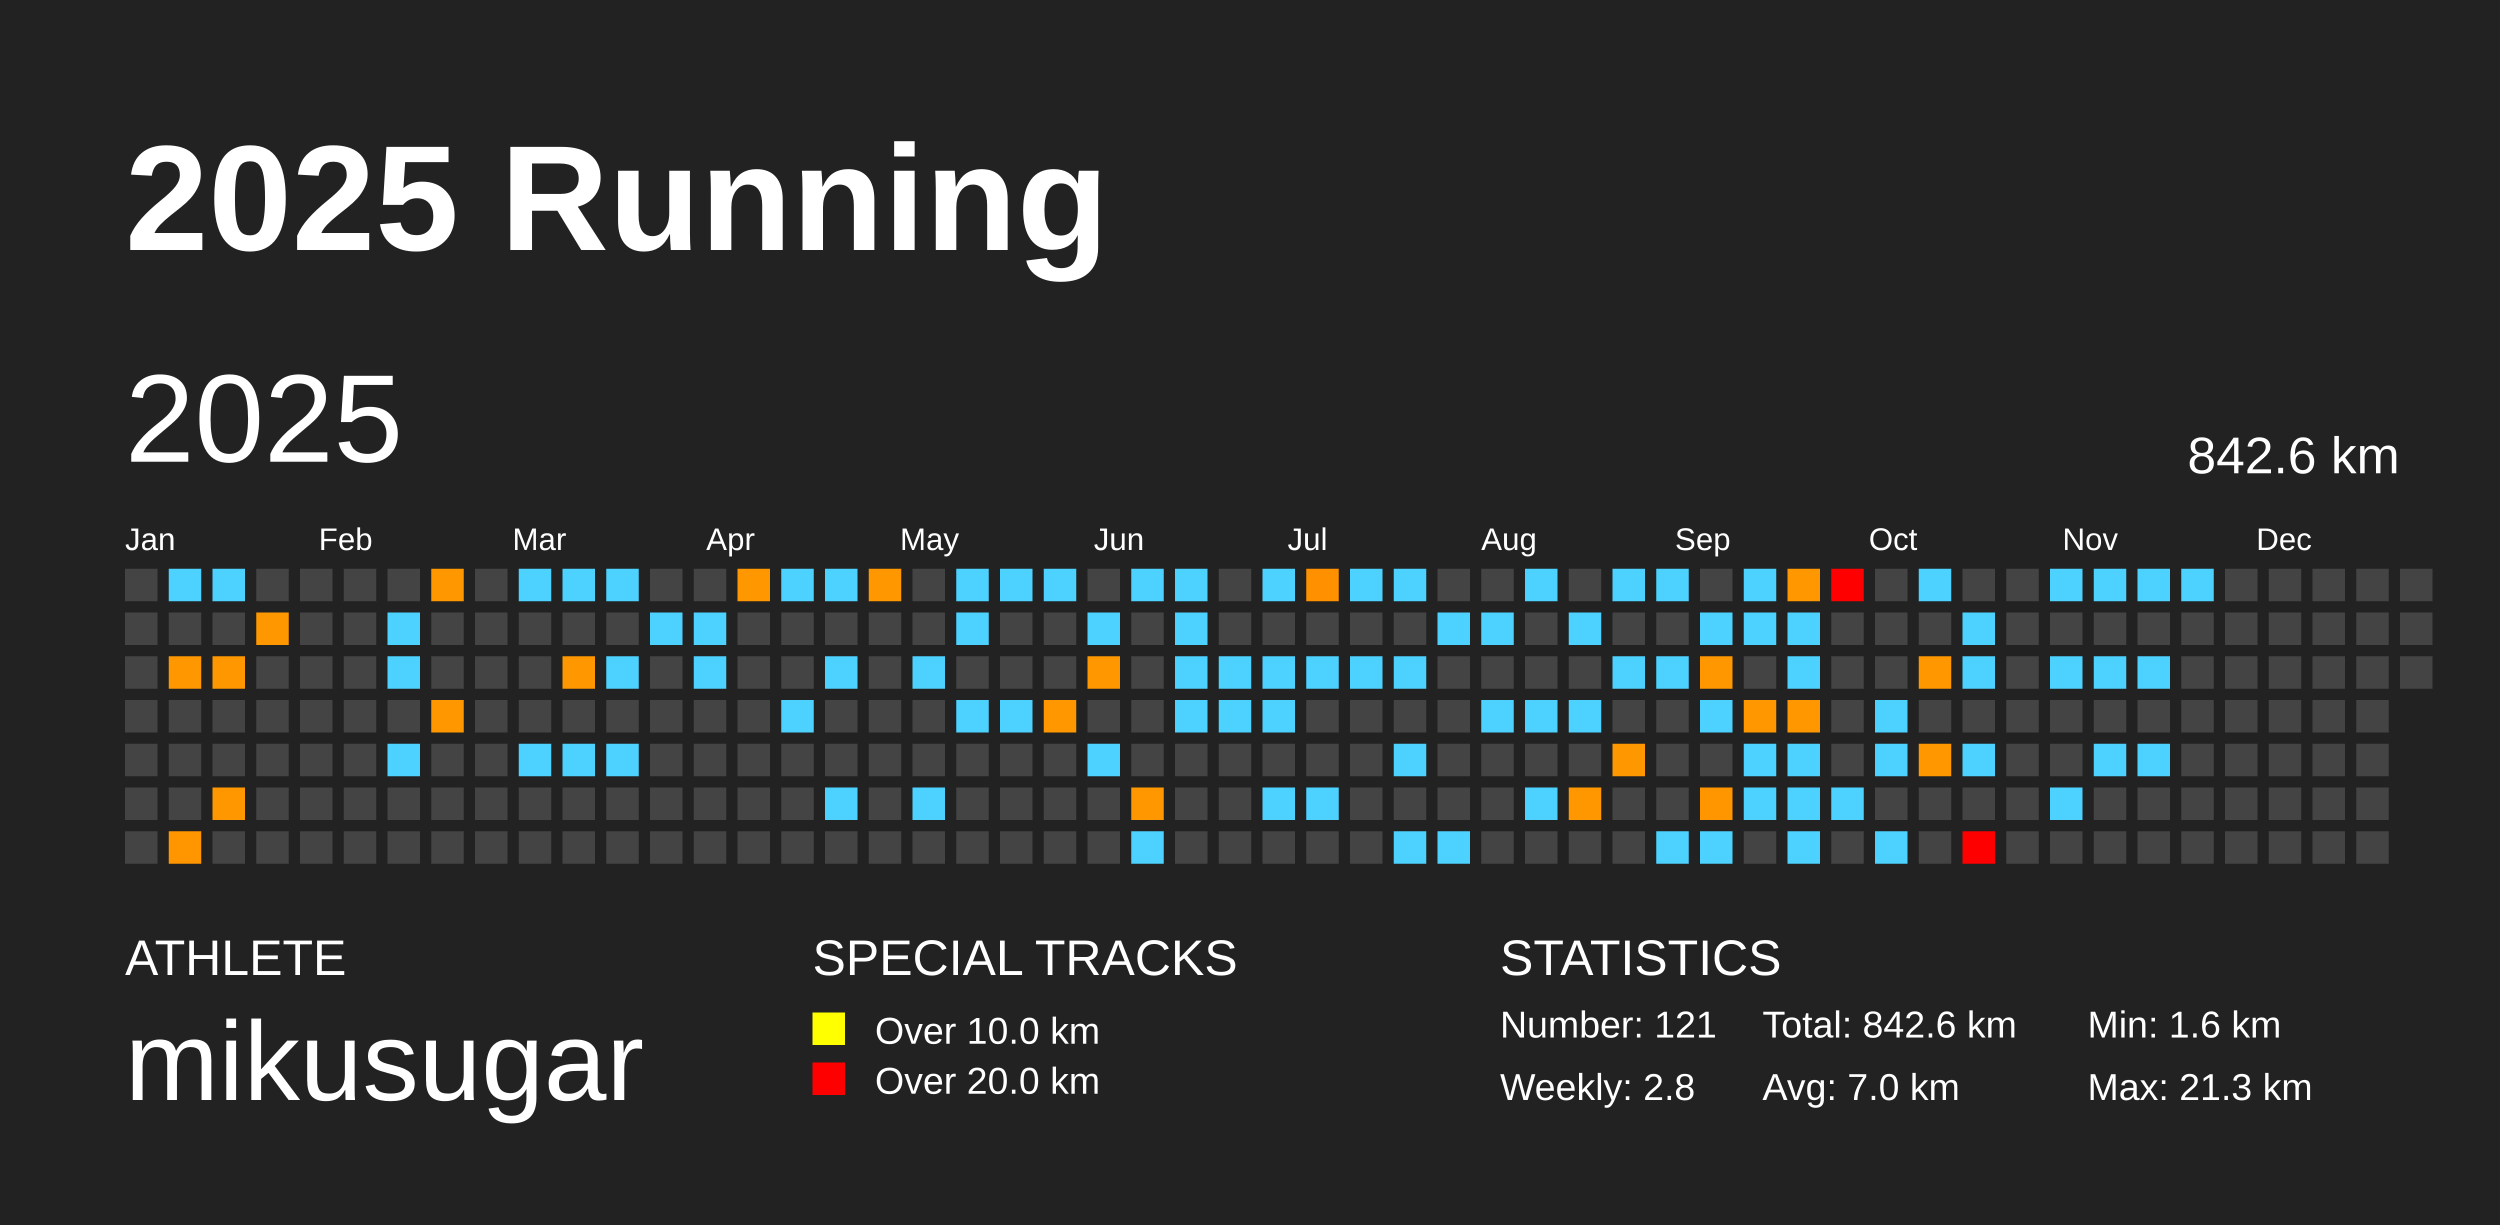
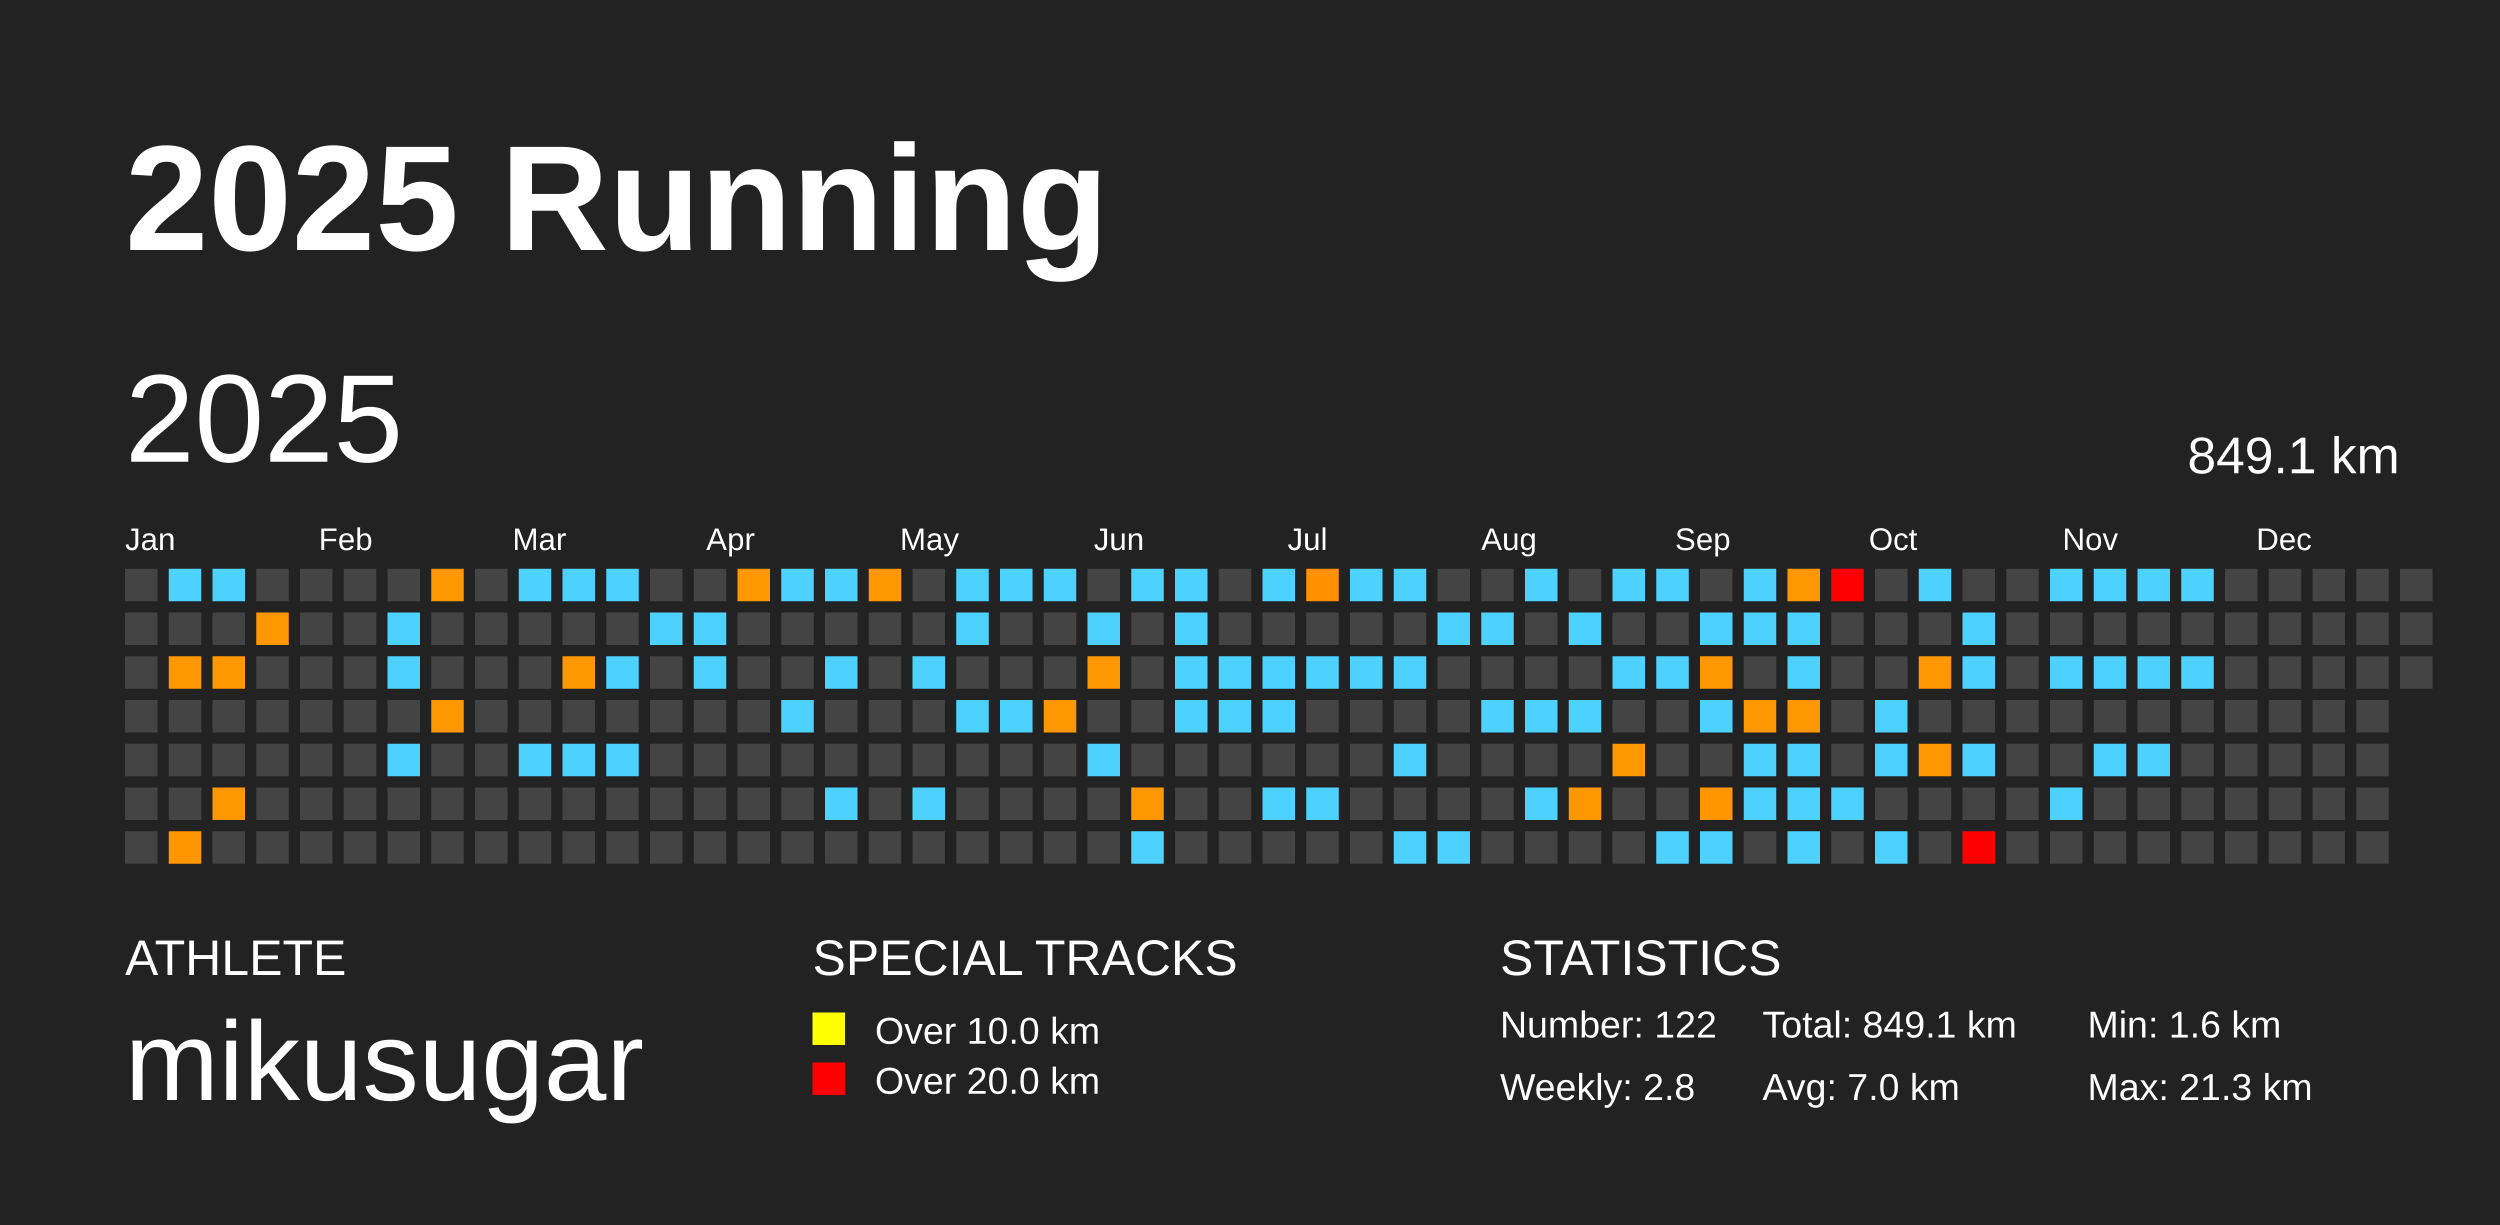
<svg xmlns="http://www.w3.org/2000/svg" baseProfile="full" height="98mm" version="1.1" viewBox="0,0,200,98" width="200mm">
  <defs />
  <rect fill="#222222" height="98" width="200" x="0" y="0" />
  <text fill="#FFFFFF" style="font-size:12px; font-family:Arial; font-weight:bold;" x="10" y="20">2025 Running</text>
  <text fill="#FFFFFF" style="font-size:4px; font-family:Arial" x="10" y="78">ATHLETE</text>
  <text fill="#FFFFFF" style="font-size:9px; font-family:Arial" x="10" y="88">mikusugar</text>
  <text fill="#FFFFFF" style="font-size:4px; font-family:Arial" x="65" y="78">SPECIAL TRACKS</text>
  <rect fill="yellow" height="2.6" width="2.6" x="65" y="81" />
  <text fill="#FFFFFF" style="font-size:3px; font-family:Arial" x="70" y="83.5">Over 10.0 km</text>
  <rect fill="red" height="2.6" width="2.6" x="65" y="85" />
  <text fill="#FFFFFF" style="font-size:3px; font-family:Arial" x="70" y="87.5">Over 20.0 km</text>
  <text fill="#FFFFFF" style="font-size:4px; font-family:Arial" x="120" y="78">STATISTICS</text>
-   <text fill="#FFFFFF" style="font-size:3px; font-family:Arial" x="120" y="83">Number: 121</text>
+   <text fill="#FFFFFF" style="font-size:3px; font-family:Arial" x="120" y="83">Number: 122</text>
  <text fill="#FFFFFF" style="font-size:3px; font-family:Arial" x="120" y="88">Weekly: 2.8</text>
-   <text fill="#FFFFFF" style="font-size:3px; font-family:Arial" x="141" y="83">Total: 842.6 km</text>
+   <text fill="#FFFFFF" style="font-size:3px; font-family:Arial" x="141" y="83">Total: 849.1 km</text>
  <text fill="#FFFFFF" style="font-size:3px; font-family:Arial" x="141" y="88">Avg: 7.0 km</text>
  <text fill="#FFFFFF" style="font-size:3px; font-family:Arial" x="167" y="83">Min: 1.6 km</text>
  <text fill="#FFFFFF" style="font-size:3px; font-family:Arial" x="167" y="88">Max: 21.3 km</text>
  <text dominant-baseline="hanging" fill="#FFFFFF" style="font-size:10.0px; font-family:Arial;" x="10" y="30">2025</text>
-   <text dominant-baseline="hanging" fill="#FFFFFF" style="font-size:4.125px; font-family:Arial;" x="175" y="35">842.6 km</text>
+   <text dominant-baseline="hanging" fill="#FFFFFF" style="font-size:4.125px; font-family:Arial;" x="175" y="35">849.1 km</text>
  <text fill="#FFFFFF" style="font-size:2.5px; font-family:Arial" x="10.0" y="44">Jan</text>
  <text fill="#FFFFFF" style="font-size:2.5px; font-family:Arial" x="25.5" y="44">Feb</text>
  <text fill="#FFFFFF" style="font-size:2.5px; font-family:Arial" x="41.0" y="44">Mar</text>
  <text fill="#FFFFFF" style="font-size:2.5px; font-family:Arial" x="56.5" y="44">Apr</text>
  <text fill="#FFFFFF" style="font-size:2.5px; font-family:Arial" x="72.0" y="44">May</text>
  <text fill="#FFFFFF" style="font-size:2.5px; font-family:Arial" x="87.5" y="44">Jun</text>
  <text fill="#FFFFFF" style="font-size:2.5px; font-family:Arial" x="103.0" y="44">Jul</text>
  <text fill="#FFFFFF" style="font-size:2.5px; font-family:Arial" x="118.5" y="44">Aug</text>
  <text fill="#FFFFFF" style="font-size:2.5px; font-family:Arial" x="134.0" y="44">Sep</text>
  <text fill="#FFFFFF" style="font-size:2.5px; font-family:Arial" x="149.5" y="44">Oct</text>
  <text fill="#FFFFFF" style="font-size:2.5px; font-family:Arial" x="165.0" y="44">Nov</text>
  <text fill="#FFFFFF" style="font-size:2.5px; font-family:Arial" x="180.5" y="44">Dec</text>
  <rect fill="#444444" height="2.6" width="2.6" x="10.0" y="45.5" />
  <rect fill="#444444" height="2.6" width="2.6" x="10.0" y="49.0" />
  <rect fill="#444444" height="2.6" width="2.6" x="10.0" y="52.5" />
  <rect fill="#444444" height="2.6" width="2.6" x="10.0" y="56.0" />
  <rect fill="#444444" height="2.6" width="2.6" x="10.0" y="59.5" />
  <rect fill="#444444" height="2.6" width="2.6" x="10.0" y="63.0" />
  <rect fill="#444444" height="2.6" width="2.6" x="10.0" y="66.5" />
  <rect fill="#4dd2ff" height="2.6" width="2.6" x="13.5" y="45.5" />
  <rect fill="#444444" height="2.6" width="2.6" x="13.5" y="49.0" />
  <rect fill="#ff9800" height="2.6" width="2.6" x="13.5" y="52.5" />
  <rect fill="#444444" height="2.6" width="2.6" x="13.5" y="56.0" />
  <rect fill="#444444" height="2.6" width="2.6" x="13.5" y="59.5" />
  <rect fill="#444444" height="2.6" width="2.6" x="13.5" y="63.0" />
  <rect fill="#ff9600" height="2.6" width="2.6" x="13.5" y="66.5" />
  <rect fill="#4dd2ff" height="2.6" width="2.6" x="17.0" y="45.5" />
  <rect fill="#444444" height="2.6" width="2.6" x="17.0" y="49.0" />
  <rect fill="#ff9700" height="2.6" width="2.6" x="17.0" y="52.5" />
  <rect fill="#444444" height="2.6" width="2.6" x="17.0" y="56.0" />
  <rect fill="#444444" height="2.6" width="2.6" x="17.0" y="59.5" />
  <rect fill="#ff9700" height="2.6" width="2.6" x="17.0" y="63.0" />
  <rect fill="#444444" height="2.6" width="2.6" x="17.0" y="66.5" />
  <rect fill="#444444" height="2.6" width="2.6" x="20.5" y="45.5" />
  <rect fill="#ff9700" height="2.6" width="2.6" x="20.5" y="49.0" />
  <rect fill="#444444" height="2.6" width="2.6" x="20.5" y="52.5" />
  <rect fill="#444444" height="2.6" width="2.6" x="20.5" y="56.0" />
  <rect fill="#444444" height="2.6" width="2.6" x="20.5" y="59.5" />
  <rect fill="#444444" height="2.6" width="2.6" x="20.5" y="63.0" />
  <rect fill="#444444" height="2.6" width="2.6" x="20.5" y="66.5" />
  <rect fill="#444444" height="2.6" width="2.6" x="24.0" y="45.5" />
  <rect fill="#444444" height="2.6" width="2.6" x="24.0" y="49.0" />
  <rect fill="#444444" height="2.6" width="2.6" x="24.0" y="52.5" />
  <rect fill="#444444" height="2.6" width="2.6" x="24.0" y="56.0" />
  <rect fill="#444444" height="2.6" width="2.6" x="24.0" y="59.5" />
  <rect fill="#444444" height="2.6" width="2.6" x="24.0" y="63.0" />
  <rect fill="#444444" height="2.6" width="2.6" x="24.0" y="66.5" />
  <rect fill="#444444" height="2.6" width="2.6" x="27.5" y="45.5" />
  <rect fill="#444444" height="2.6" width="2.6" x="27.5" y="49.0" />
  <rect fill="#444444" height="2.6" width="2.6" x="27.5" y="52.5" />
  <rect fill="#444444" height="2.6" width="2.6" x="27.5" y="56.0" />
  <rect fill="#444444" height="2.6" width="2.6" x="27.5" y="59.5" />
  <rect fill="#444444" height="2.6" width="2.6" x="27.5" y="63.0" />
  <rect fill="#444444" height="2.6" width="2.6" x="27.5" y="66.5" />
  <rect fill="#444444" height="2.6" width="2.6" x="31.0" y="45.5" />
  <rect fill="#4dd2ff" height="2.6" width="2.6" x="31.0" y="49.0" />
  <rect fill="#4dd2ff" height="2.6" width="2.6" x="31.0" y="52.5" />
  <rect fill="#444444" height="2.6" width="2.6" x="31.0" y="56.0" />
  <rect fill="#4dd2ff" height="2.6" width="2.6" x="31.0" y="59.5" />
  <rect fill="#444444" height="2.6" width="2.6" x="31.0" y="63.0" />
  <rect fill="#444444" height="2.6" width="2.6" x="31.0" y="66.5" />
  <rect fill="#ff9700" height="2.6" width="2.6" x="34.5" y="45.5" />
  <rect fill="#444444" height="2.6" width="2.6" x="34.5" y="49.0" />
  <rect fill="#444444" height="2.6" width="2.6" x="34.5" y="52.5" />
  <rect fill="#ff9800" height="2.6" width="2.6" x="34.5" y="56.0" />
  <rect fill="#444444" height="2.6" width="2.6" x="34.5" y="59.5" />
  <rect fill="#444444" height="2.6" width="2.6" x="34.5" y="63.0" />
  <rect fill="#444444" height="2.6" width="2.6" x="34.5" y="66.5" />
  <rect fill="#444444" height="2.6" width="2.6" x="38.0" y="45.5" />
  <rect fill="#444444" height="2.6" width="2.6" x="38.0" y="49.0" />
  <rect fill="#444444" height="2.6" width="2.6" x="38.0" y="52.5" />
  <rect fill="#444444" height="2.6" width="2.6" x="38.0" y="56.0" />
  <rect fill="#444444" height="2.6" width="2.6" x="38.0" y="59.5" />
  <rect fill="#444444" height="2.6" width="2.6" x="38.0" y="63.0" />
  <rect fill="#444444" height="2.6" width="2.6" x="38.0" y="66.5" />
  <rect fill="#4dd2ff" height="2.6" width="2.6" x="41.5" y="45.5" />
  <rect fill="#444444" height="2.6" width="2.6" x="41.5" y="49.0" />
  <rect fill="#444444" height="2.6" width="2.6" x="41.5" y="52.5" />
  <rect fill="#444444" height="2.6" width="2.6" x="41.5" y="56.0" />
  <rect fill="#4dd2ff" height="2.6" width="2.6" x="41.5" y="59.5" />
  <rect fill="#444444" height="2.6" width="2.6" x="41.5" y="63.0" />
  <rect fill="#444444" height="2.6" width="2.6" x="41.5" y="66.5" />
  <rect fill="#4dd2ff" height="2.6" width="2.6" x="45.0" y="45.5" />
  <rect fill="#444444" height="2.6" width="2.6" x="45.0" y="49.0" />
  <rect fill="#ff9800" height="2.6" width="2.6" x="45.0" y="52.5" />
  <rect fill="#444444" height="2.6" width="2.6" x="45.0" y="56.0" />
  <rect fill="#4dd2ff" height="2.6" width="2.6" x="45.0" y="59.5" />
  <rect fill="#444444" height="2.6" width="2.6" x="45.0" y="63.0" />
  <rect fill="#444444" height="2.6" width="2.6" x="45.0" y="66.5" />
  <rect fill="#4dd2ff" height="2.6" width="2.6" x="48.5" y="45.5" />
  <rect fill="#444444" height="2.6" width="2.6" x="48.5" y="49.0" />
  <rect fill="#4dd2ff" height="2.6" width="2.6" x="48.5" y="52.5" />
  <rect fill="#444444" height="2.6" width="2.6" x="48.5" y="56.0" />
  <rect fill="#4dd2ff" height="2.6" width="2.6" x="48.5" y="59.5" />
  <rect fill="#444444" height="2.6" width="2.6" x="48.5" y="63.0" />
  <rect fill="#444444" height="2.6" width="2.6" x="48.5" y="66.5" />
  <rect fill="#444444" height="2.6" width="2.6" x="52.0" y="45.5" />
  <rect fill="#4dd2ff" height="2.6" width="2.6" x="52.0" y="49.0" />
  <rect fill="#444444" height="2.6" width="2.6" x="52.0" y="52.5" />
  <rect fill="#444444" height="2.6" width="2.6" x="52.0" y="56.0" />
  <rect fill="#444444" height="2.6" width="2.6" x="52.0" y="59.5" />
  <rect fill="#444444" height="2.6" width="2.6" x="52.0" y="63.0" />
  <rect fill="#444444" height="2.6" width="2.6" x="52.0" y="66.5" />
  <rect fill="#444444" height="2.6" width="2.6" x="55.5" y="45.5" />
  <rect fill="#4dd2ff" height="2.6" width="2.6" x="55.5" y="49.0" />
  <rect fill="#4dd2ff" height="2.6" width="2.6" x="55.5" y="52.5" />
  <rect fill="#444444" height="2.6" width="2.6" x="55.5" y="56.0" />
  <rect fill="#444444" height="2.6" width="2.6" x="55.5" y="59.5" />
  <rect fill="#444444" height="2.6" width="2.6" x="55.5" y="63.0" />
  <rect fill="#444444" height="2.6" width="2.6" x="55.5" y="66.5" />
  <rect fill="#ff9800" height="2.6" width="2.6" x="59.0" y="45.5" />
  <rect fill="#444444" height="2.6" width="2.6" x="59.0" y="49.0" />
  <rect fill="#444444" height="2.6" width="2.6" x="59.0" y="52.5" />
  <rect fill="#444444" height="2.6" width="2.6" x="59.0" y="56.0" />
  <rect fill="#444444" height="2.6" width="2.6" x="59.0" y="59.5" />
  <rect fill="#444444" height="2.6" width="2.6" x="59.0" y="63.0" />
  <rect fill="#444444" height="2.6" width="2.6" x="59.0" y="66.5" />
  <rect fill="#4dd2ff" height="2.6" width="2.6" x="62.5" y="45.5" />
  <rect fill="#444444" height="2.6" width="2.6" x="62.5" y="49.0" />
  <rect fill="#444444" height="2.6" width="2.6" x="62.5" y="52.5" />
  <rect fill="#4dd2ff" height="2.6" width="2.6" x="62.5" y="56.0" />
  <rect fill="#444444" height="2.6" width="2.6" x="62.5" y="59.5" />
  <rect fill="#444444" height="2.6" width="2.6" x="62.5" y="63.0" />
  <rect fill="#444444" height="2.6" width="2.6" x="62.5" y="66.5" />
  <rect fill="#4dd2ff" height="2.6" width="2.6" x="66.0" y="45.5" />
  <rect fill="#444444" height="2.6" width="2.6" x="66.0" y="49.0" />
  <rect fill="#4dd2ff" height="2.6" width="2.6" x="66.0" y="52.5" />
  <rect fill="#444444" height="2.6" width="2.6" x="66.0" y="56.0" />
  <rect fill="#444444" height="2.6" width="2.6" x="66.0" y="59.5" />
  <rect fill="#4dd2ff" height="2.6" width="2.6" x="66.0" y="63.0" />
  <rect fill="#444444" height="2.6" width="2.6" x="66.0" y="66.5" />
  <rect fill="#ff9800" height="2.6" width="2.6" x="69.5" y="45.5" />
  <rect fill="#444444" height="2.6" width="2.6" x="69.5" y="49.0" />
  <rect fill="#444444" height="2.6" width="2.6" x="69.5" y="52.5" />
  <rect fill="#444444" height="2.6" width="2.6" x="69.5" y="56.0" />
  <rect fill="#444444" height="2.6" width="2.6" x="69.5" y="59.5" />
  <rect fill="#444444" height="2.6" width="2.6" x="69.5" y="63.0" />
  <rect fill="#444444" height="2.6" width="2.6" x="69.5" y="66.5" />
  <rect fill="#444444" height="2.6" width="2.6" x="73.0" y="45.5" />
  <rect fill="#444444" height="2.6" width="2.6" x="73.0" y="49.0" />
  <rect fill="#4dd2ff" height="2.6" width="2.6" x="73.0" y="52.5" />
  <rect fill="#444444" height="2.6" width="2.6" x="73.0" y="56.0" />
  <rect fill="#444444" height="2.6" width="2.6" x="73.0" y="59.5" />
  <rect fill="#4dd2ff" height="2.6" width="2.6" x="73.0" y="63.0" />
  <rect fill="#444444" height="2.6" width="2.6" x="73.0" y="66.5" />
  <rect fill="#4dd2ff" height="2.6" width="2.6" x="76.5" y="45.5" />
  <rect fill="#4dd2ff" height="2.6" width="2.6" x="76.5" y="49.0" />
  <rect fill="#444444" height="2.6" width="2.6" x="76.5" y="52.5" />
  <rect fill="#4dd2ff" height="2.6" width="2.6" x="76.5" y="56.0" />
  <rect fill="#444444" height="2.6" width="2.6" x="76.5" y="59.5" />
  <rect fill="#444444" height="2.6" width="2.6" x="76.5" y="63.0" />
  <rect fill="#444444" height="2.6" width="2.6" x="76.5" y="66.5" />
  <rect fill="#4dd2ff" height="2.6" width="2.6" x="80.0" y="45.5" />
  <rect fill="#444444" height="2.6" width="2.6" x="80.0" y="49.0" />
  <rect fill="#444444" height="2.6" width="2.6" x="80.0" y="52.5" />
  <rect fill="#4dd2ff" height="2.6" width="2.6" x="80.0" y="56.0" />
  <rect fill="#444444" height="2.6" width="2.6" x="80.0" y="59.5" />
  <rect fill="#444444" height="2.6" width="2.6" x="80.0" y="63.0" />
  <rect fill="#444444" height="2.6" width="2.6" x="80.0" y="66.5" />
  <rect fill="#4dd2ff" height="2.6" width="2.6" x="83.5" y="45.5" />
  <rect fill="#444444" height="2.6" width="2.6" x="83.5" y="49.0" />
  <rect fill="#444444" height="2.6" width="2.6" x="83.5" y="52.5" />
  <rect fill="#ff9800" height="2.6" width="2.6" x="83.5" y="56.0" />
  <rect fill="#444444" height="2.6" width="2.6" x="83.5" y="59.5" />
  <rect fill="#444444" height="2.6" width="2.6" x="83.5" y="63.0" />
  <rect fill="#444444" height="2.6" width="2.6" x="83.5" y="66.5" />
  <rect fill="#444444" height="2.6" width="2.6" x="87.0" y="45.5" />
  <rect fill="#4dd2ff" height="2.6" width="2.6" x="87.0" y="49.0" />
  <rect fill="#ff9800" height="2.6" width="2.6" x="87.0" y="52.5" />
  <rect fill="#444444" height="2.6" width="2.6" x="87.0" y="56.0" />
  <rect fill="#4dd2ff" height="2.6" width="2.6" x="87.0" y="59.5" />
  <rect fill="#444444" height="2.6" width="2.6" x="87.0" y="63.0" />
  <rect fill="#444444" height="2.6" width="2.6" x="87.0" y="66.5" />
  <rect fill="#4dd2ff" height="2.6" width="2.6" x="90.5" y="45.5" />
  <rect fill="#444444" height="2.6" width="2.6" x="90.5" y="49.0" />
  <rect fill="#444444" height="2.6" width="2.6" x="90.5" y="52.5" />
  <rect fill="#444444" height="2.6" width="2.6" x="90.5" y="56.0" />
  <rect fill="#444444" height="2.6" width="2.6" x="90.5" y="59.5" />
  <rect fill="#ff9800" height="2.6" width="2.6" x="90.5" y="63.0" />
  <rect fill="#4dd2ff" height="2.6" width="2.6" x="90.5" y="66.5" />
  <rect fill="#4dd2ff" height="2.6" width="2.6" x="94.0" y="45.5" />
  <rect fill="#4dd2ff" height="2.6" width="2.6" x="94.0" y="49.0" />
  <rect fill="#4dd2ff" height="2.6" width="2.6" x="94.0" y="52.5" />
  <rect fill="#4dd2ff" height="2.6" width="2.6" x="94.0" y="56.0" />
  <rect fill="#444444" height="2.6" width="2.6" x="94.0" y="59.5" />
  <rect fill="#444444" height="2.6" width="2.6" x="94.0" y="63.0" />
  <rect fill="#444444" height="2.6" width="2.6" x="94.0" y="66.5" />
  <rect fill="#444444" height="2.6" width="2.6" x="97.5" y="45.5" />
  <rect fill="#444444" height="2.6" width="2.6" x="97.5" y="49.0" />
  <rect fill="#4dd2ff" height="2.6" width="2.6" x="97.5" y="52.5" />
  <rect fill="#4dd2ff" height="2.6" width="2.6" x="97.5" y="56.0" />
  <rect fill="#444444" height="2.6" width="2.6" x="97.5" y="59.5" />
  <rect fill="#444444" height="2.6" width="2.6" x="97.5" y="63.0" />
  <rect fill="#444444" height="2.6" width="2.6" x="97.5" y="66.5" />
  <rect fill="#4dd2ff" height="2.6" width="2.6" x="101.0" y="45.5" />
  <rect fill="#444444" height="2.6" width="2.6" x="101.0" y="49.0" />
  <rect fill="#4dd2ff" height="2.6" width="2.6" x="101.0" y="52.5" />
  <rect fill="#4dd2ff" height="2.6" width="2.6" x="101.0" y="56.0" />
  <rect fill="#444444" height="2.6" width="2.6" x="101.0" y="59.5" />
  <rect fill="#4dd2ff" height="2.6" width="2.6" x="101.0" y="63.0" />
  <rect fill="#444444" height="2.6" width="2.6" x="101.0" y="66.5" />
  <rect fill="#ff9100" height="2.6" width="2.6" x="104.5" y="45.5" />
  <rect fill="#444444" height="2.6" width="2.6" x="104.5" y="49.0" />
  <rect fill="#4dd2ff" height="2.6" width="2.6" x="104.5" y="52.5" />
  <rect fill="#444444" height="2.6" width="2.6" x="104.5" y="56.0" />
  <rect fill="#444444" height="2.6" width="2.6" x="104.5" y="59.5" />
  <rect fill="#4dd2ff" height="2.6" width="2.6" x="104.5" y="63.0" />
  <rect fill="#444444" height="2.6" width="2.6" x="104.5" y="66.5" />
  <rect fill="#4dd2ff" height="2.6" width="2.6" x="108.0" y="45.5" />
  <rect fill="#444444" height="2.6" width="2.6" x="108.0" y="49.0" />
  <rect fill="#4dd2ff" height="2.6" width="2.6" x="108.0" y="52.5" />
  <rect fill="#444444" height="2.6" width="2.6" x="108.0" y="56.0" />
  <rect fill="#444444" height="2.6" width="2.6" x="108.0" y="59.5" />
  <rect fill="#444444" height="2.6" width="2.6" x="108.0" y="63.0" />
  <rect fill="#444444" height="2.6" width="2.6" x="108.0" y="66.5" />
  <rect fill="#4dd2ff" height="2.6" width="2.6" x="111.5" y="45.5" />
  <rect fill="#444444" height="2.6" width="2.6" x="111.5" y="49.0" />
  <rect fill="#4dd2ff" height="2.6" width="2.6" x="111.5" y="52.5" />
  <rect fill="#444444" height="2.6" width="2.6" x="111.5" y="56.0" />
  <rect fill="#4dd2ff" height="2.6" width="2.6" x="111.5" y="59.5" />
  <rect fill="#444444" height="2.6" width="2.6" x="111.5" y="63.0" />
  <rect fill="#4dd2ff" height="2.6" width="2.6" x="111.5" y="66.5" />
  <rect fill="#444444" height="2.6" width="2.6" x="115.0" y="45.5" />
  <rect fill="#4dd2ff" height="2.6" width="2.6" x="115.0" y="49.0" />
  <rect fill="#444444" height="2.6" width="2.6" x="115.0" y="52.5" />
  <rect fill="#444444" height="2.6" width="2.6" x="115.0" y="56.0" />
  <rect fill="#444444" height="2.6" width="2.6" x="115.0" y="59.5" />
  <rect fill="#444444" height="2.6" width="2.6" x="115.0" y="63.0" />
  <rect fill="#4dd2ff" height="2.6" width="2.6" x="115.0" y="66.5" />
  <rect fill="#444444" height="2.6" width="2.6" x="118.5" y="45.5" />
  <rect fill="#4dd2ff" height="2.6" width="2.6" x="118.5" y="49.0" />
  <rect fill="#444444" height="2.6" width="2.6" x="118.5" y="52.5" />
  <rect fill="#4dd2ff" height="2.6" width="2.6" x="118.5" y="56.0" />
  <rect fill="#444444" height="2.6" width="2.6" x="118.5" y="59.5" />
  <rect fill="#444444" height="2.6" width="2.6" x="118.5" y="63.0" />
  <rect fill="#444444" height="2.6" width="2.6" x="118.5" y="66.5" />
  <rect fill="#4dd2ff" height="2.6" width="2.6" x="122.0" y="45.5" />
  <rect fill="#444444" height="2.6" width="2.6" x="122.0" y="49.0" />
  <rect fill="#444444" height="2.6" width="2.6" x="122.0" y="52.5" />
  <rect fill="#4dd2ff" height="2.6" width="2.6" x="122.0" y="56.0" />
  <rect fill="#444444" height="2.6" width="2.6" x="122.0" y="59.5" />
  <rect fill="#4dd2ff" height="2.6" width="2.6" x="122.0" y="63.0" />
  <rect fill="#444444" height="2.6" width="2.6" x="122.0" y="66.5" />
  <rect fill="#444444" height="2.6" width="2.6" x="125.5" y="45.5" />
  <rect fill="#4dd2ff" height="2.6" width="2.6" x="125.5" y="49.0" />
  <rect fill="#444444" height="2.6" width="2.6" x="125.5" y="52.5" />
  <rect fill="#4dd2ff" height="2.6" width="2.6" x="125.5" y="56.0" />
  <rect fill="#444444" height="2.6" width="2.6" x="125.5" y="59.5" />
  <rect fill="#ff9700" height="2.6" width="2.6" x="125.5" y="63.0" />
  <rect fill="#444444" height="2.6" width="2.6" x="125.5" y="66.5" />
  <rect fill="#4dd2ff" height="2.6" width="2.6" x="129.0" y="45.5" />
  <rect fill="#444444" height="2.6" width="2.6" x="129.0" y="49.0" />
  <rect fill="#4dd2ff" height="2.6" width="2.6" x="129.0" y="52.5" />
  <rect fill="#444444" height="2.6" width="2.6" x="129.0" y="56.0" />
  <rect fill="#ff9800" height="2.6" width="2.6" x="129.0" y="59.5" />
  <rect fill="#444444" height="2.6" width="2.6" x="129.0" y="63.0" />
  <rect fill="#444444" height="2.6" width="2.6" x="129.0" y="66.5" />
  <rect fill="#4dd2ff" height="2.6" width="2.6" x="132.5" y="45.5" />
  <rect fill="#444444" height="2.6" width="2.6" x="132.5" y="49.0" />
  <rect fill="#4dd2ff" height="2.6" width="2.6" x="132.5" y="52.5" />
  <rect fill="#444444" height="2.6" width="2.6" x="132.5" y="56.0" />
  <rect fill="#444444" height="2.6" width="2.6" x="132.5" y="59.5" />
  <rect fill="#444444" height="2.6" width="2.6" x="132.5" y="63.0" />
  <rect fill="#4dd2ff" height="2.6" width="2.6" x="132.5" y="66.5" />
  <rect fill="#444444" height="2.6" width="2.6" x="136.0" y="45.5" />
  <rect fill="#4dd2ff" height="2.6" width="2.6" x="136.0" y="49.0" />
  <rect fill="#ff9800" height="2.6" width="2.6" x="136.0" y="52.5" />
  <rect fill="#4dd2ff" height="2.6" width="2.6" x="136.0" y="56.0" />
  <rect fill="#444444" height="2.6" width="2.6" x="136.0" y="59.5" />
  <rect fill="#ff9600" height="2.6" width="2.6" x="136.0" y="63.0" />
  <rect fill="#4dd2ff" height="2.6" width="2.6" x="136.0" y="66.5" />
  <rect fill="#4dd2ff" height="2.6" width="2.6" x="139.5" y="45.5" />
  <rect fill="#4dd2ff" height="2.6" width="2.6" x="139.5" y="49.0" />
  <rect fill="#444444" height="2.6" width="2.6" x="139.5" y="52.5" />
  <rect fill="#ff9800" height="2.6" width="2.6" x="139.5" y="56.0" />
  <rect fill="#4dd2ff" height="2.6" width="2.6" x="139.5" y="59.5" />
  <rect fill="#4dd2ff" height="2.6" width="2.6" x="139.5" y="63.0" />
  <rect fill="#444444" height="2.6" width="2.6" x="139.5" y="66.5" />
  <rect fill="#ff9800" height="2.6" width="2.6" x="143.0" y="45.5" />
  <rect fill="#4dd2ff" height="2.6" width="2.6" x="143.0" y="49.0" />
  <rect fill="#4dd2ff" height="2.6" width="2.6" x="143.0" y="52.5" />
  <rect fill="#ff9700" height="2.6" width="2.6" x="143.0" y="56.0" />
  <rect fill="#4dd2ff" height="2.6" width="2.6" x="143.0" y="59.5" />
  <rect fill="#4dd2ff" height="2.6" width="2.6" x="143.0" y="63.0" />
  <rect fill="#4dd2ff" height="2.6" width="2.6" x="143.0" y="66.5" />
  <rect fill="red" height="2.6" width="2.6" x="146.5" y="45.5" />
  <rect fill="#444444" height="2.6" width="2.6" x="146.5" y="49.0" />
  <rect fill="#444444" height="2.6" width="2.6" x="146.5" y="52.5" />
  <rect fill="#444444" height="2.6" width="2.6" x="146.5" y="56.0" />
  <rect fill="#444444" height="2.6" width="2.6" x="146.5" y="59.5" />
  <rect fill="#4dd2ff" height="2.6" width="2.6" x="146.5" y="63.0" />
  <rect fill="#444444" height="2.6" width="2.6" x="146.5" y="66.5" />
  <rect fill="#444444" height="2.6" width="2.6" x="150.0" y="45.5" />
  <rect fill="#444444" height="2.6" width="2.6" x="150.0" y="49.0" />
  <rect fill="#444444" height="2.6" width="2.6" x="150.0" y="52.5" />
  <rect fill="#4dd2ff" height="2.6" width="2.6" x="150.0" y="56.0" />
  <rect fill="#4dd2ff" height="2.6" width="2.6" x="150.0" y="59.5" />
  <rect fill="#444444" height="2.6" width="2.6" x="150.0" y="63.0" />
  <rect fill="#4dd2ff" height="2.6" width="2.6" x="150.0" y="66.5" />
  <rect fill="#4dd2ff" height="2.6" width="2.6" x="153.5" y="45.5" />
  <rect fill="#444444" height="2.6" width="2.6" x="153.5" y="49.0" />
  <rect fill="#ff9800" height="2.6" width="2.6" x="153.5" y="52.5" />
  <rect fill="#444444" height="2.6" width="2.6" x="153.5" y="56.0" />
  <rect fill="#ff9800" height="2.6" width="2.6" x="153.5" y="59.5" />
  <rect fill="#444444" height="2.6" width="2.6" x="153.5" y="63.0" />
  <rect fill="#444444" height="2.6" width="2.6" x="153.5" y="66.5" />
  <rect fill="#444444" height="2.6" width="2.6" x="157.0" y="45.5" />
  <rect fill="#4dd2ff" height="2.6" width="2.6" x="157.0" y="49.0" />
  <rect fill="#4dd2ff" height="2.6" width="2.6" x="157.0" y="52.5" />
  <rect fill="#444444" height="2.6" width="2.6" x="157.0" y="56.0" />
  <rect fill="#4dd2ff" height="2.6" width="2.6" x="157.0" y="59.5" />
  <rect fill="#444444" height="2.6" width="2.6" x="157.0" y="63.0" />
  <rect fill="red" height="2.6" width="2.6" x="157.0" y="66.5" />
  <rect fill="#444444" height="2.6" width="2.6" x="160.5" y="45.5" />
  <rect fill="#444444" height="2.6" width="2.6" x="160.5" y="49.0" />
  <rect fill="#444444" height="2.6" width="2.6" x="160.5" y="52.5" />
  <rect fill="#444444" height="2.6" width="2.6" x="160.5" y="56.0" />
  <rect fill="#444444" height="2.6" width="2.6" x="160.5" y="59.5" />
  <rect fill="#444444" height="2.6" width="2.6" x="160.5" y="63.0" />
  <rect fill="#444444" height="2.6" width="2.6" x="160.5" y="66.5" />
  <rect fill="#4dd2ff" height="2.6" width="2.6" x="164.0" y="45.5" />
  <rect fill="#444444" height="2.6" width="2.6" x="164.0" y="49.0" />
  <rect fill="#4dd2ff" height="2.6" width="2.6" x="164.0" y="52.5" />
  <rect fill="#444444" height="2.6" width="2.6" x="164.0" y="56.0" />
  <rect fill="#444444" height="2.6" width="2.6" x="164.0" y="59.5" />
  <rect fill="#4dd2ff" height="2.6" width="2.6" x="164.0" y="63.0" />
  <rect fill="#444444" height="2.6" width="2.6" x="164.0" y="66.5" />
  <rect fill="#4dd2ff" height="2.6" width="2.6" x="167.5" y="45.5" />
  <rect fill="#444444" height="2.6" width="2.6" x="167.5" y="49.0" />
  <rect fill="#4dd2ff" height="2.6" width="2.6" x="167.5" y="52.5" />
  <rect fill="#444444" height="2.6" width="2.6" x="167.5" y="56.0" />
  <rect fill="#4dd2ff" height="2.6" width="2.6" x="167.5" y="59.5" />
  <rect fill="#444444" height="2.6" width="2.6" x="167.5" y="63.0" />
  <rect fill="#444444" height="2.6" width="2.6" x="167.5" y="66.5" />
  <rect fill="#4dd2ff" height="2.6" width="2.6" x="171.0" y="45.5" />
  <rect fill="#444444" height="2.6" width="2.6" x="171.0" y="49.0" />
  <rect fill="#4dd2ff" height="2.6" width="2.6" x="171.0" y="52.5" />
  <rect fill="#444444" height="2.6" width="2.6" x="171.0" y="56.0" />
  <rect fill="#4dd2ff" height="2.6" width="2.6" x="171.0" y="59.5" />
  <rect fill="#444444" height="2.6" width="2.6" x="171.0" y="63.0" />
  <rect fill="#444444" height="2.6" width="2.6" x="171.0" y="66.5" />
  <rect fill="#4dd2ff" height="2.6" width="2.6" x="174.5" y="45.5" />
  <rect fill="#444444" height="2.6" width="2.6" x="174.5" y="49.0" />
-   <rect fill="#444444" height="2.6" width="2.6" x="174.5" y="52.5" />
+   <rect fill="#4dd2ff" height="2.6" width="2.6" x="174.5" y="52.5" />
  <rect fill="#444444" height="2.6" width="2.6" x="174.5" y="56.0" />
  <rect fill="#444444" height="2.6" width="2.6" x="174.5" y="59.5" />
  <rect fill="#444444" height="2.6" width="2.6" x="174.5" y="63.0" />
  <rect fill="#444444" height="2.6" width="2.6" x="174.5" y="66.5" />
  <rect fill="#444444" height="2.6" width="2.6" x="178.0" y="45.5" />
  <rect fill="#444444" height="2.6" width="2.6" x="178.0" y="49.0" />
  <rect fill="#444444" height="2.6" width="2.6" x="178.0" y="52.5" />
  <rect fill="#444444" height="2.6" width="2.6" x="178.0" y="56.0" />
  <rect fill="#444444" height="2.6" width="2.6" x="178.0" y="59.5" />
  <rect fill="#444444" height="2.6" width="2.6" x="178.0" y="63.0" />
  <rect fill="#444444" height="2.6" width="2.6" x="178.0" y="66.5" />
  <rect fill="#444444" height="2.6" width="2.6" x="181.5" y="45.5" />
  <rect fill="#444444" height="2.6" width="2.6" x="181.5" y="49.0" />
  <rect fill="#444444" height="2.6" width="2.6" x="181.5" y="52.5" />
  <rect fill="#444444" height="2.6" width="2.6" x="181.5" y="56.0" />
  <rect fill="#444444" height="2.6" width="2.6" x="181.5" y="59.5" />
  <rect fill="#444444" height="2.6" width="2.6" x="181.5" y="63.0" />
  <rect fill="#444444" height="2.6" width="2.6" x="181.5" y="66.5" />
  <rect fill="#444444" height="2.6" width="2.6" x="185.0" y="45.5" />
  <rect fill="#444444" height="2.6" width="2.6" x="185.0" y="49.0" />
  <rect fill="#444444" height="2.6" width="2.6" x="185.0" y="52.5" />
  <rect fill="#444444" height="2.6" width="2.6" x="185.0" y="56.0" />
  <rect fill="#444444" height="2.6" width="2.6" x="185.0" y="59.5" />
  <rect fill="#444444" height="2.6" width="2.6" x="185.0" y="63.0" />
  <rect fill="#444444" height="2.6" width="2.6" x="185.0" y="66.5" />
  <rect fill="#444444" height="2.6" width="2.6" x="188.5" y="45.5" />
  <rect fill="#444444" height="2.6" width="2.6" x="188.5" y="49.0" />
  <rect fill="#444444" height="2.6" width="2.6" x="188.5" y="52.5" />
  <rect fill="#444444" height="2.6" width="2.6" x="188.5" y="56.0" />
  <rect fill="#444444" height="2.6" width="2.6" x="188.5" y="59.5" />
  <rect fill="#444444" height="2.6" width="2.6" x="188.5" y="63.0" />
  <rect fill="#444444" height="2.6" width="2.6" x="188.5" y="66.5" />
  <rect fill="#444444" height="2.6" width="2.6" x="192.0" y="45.5" />
  <rect fill="#444444" height="2.6" width="2.6" x="192.0" y="49.0" />
  <rect fill="#444444" height="2.6" width="2.6" x="192.0" y="52.5" />
</svg>
